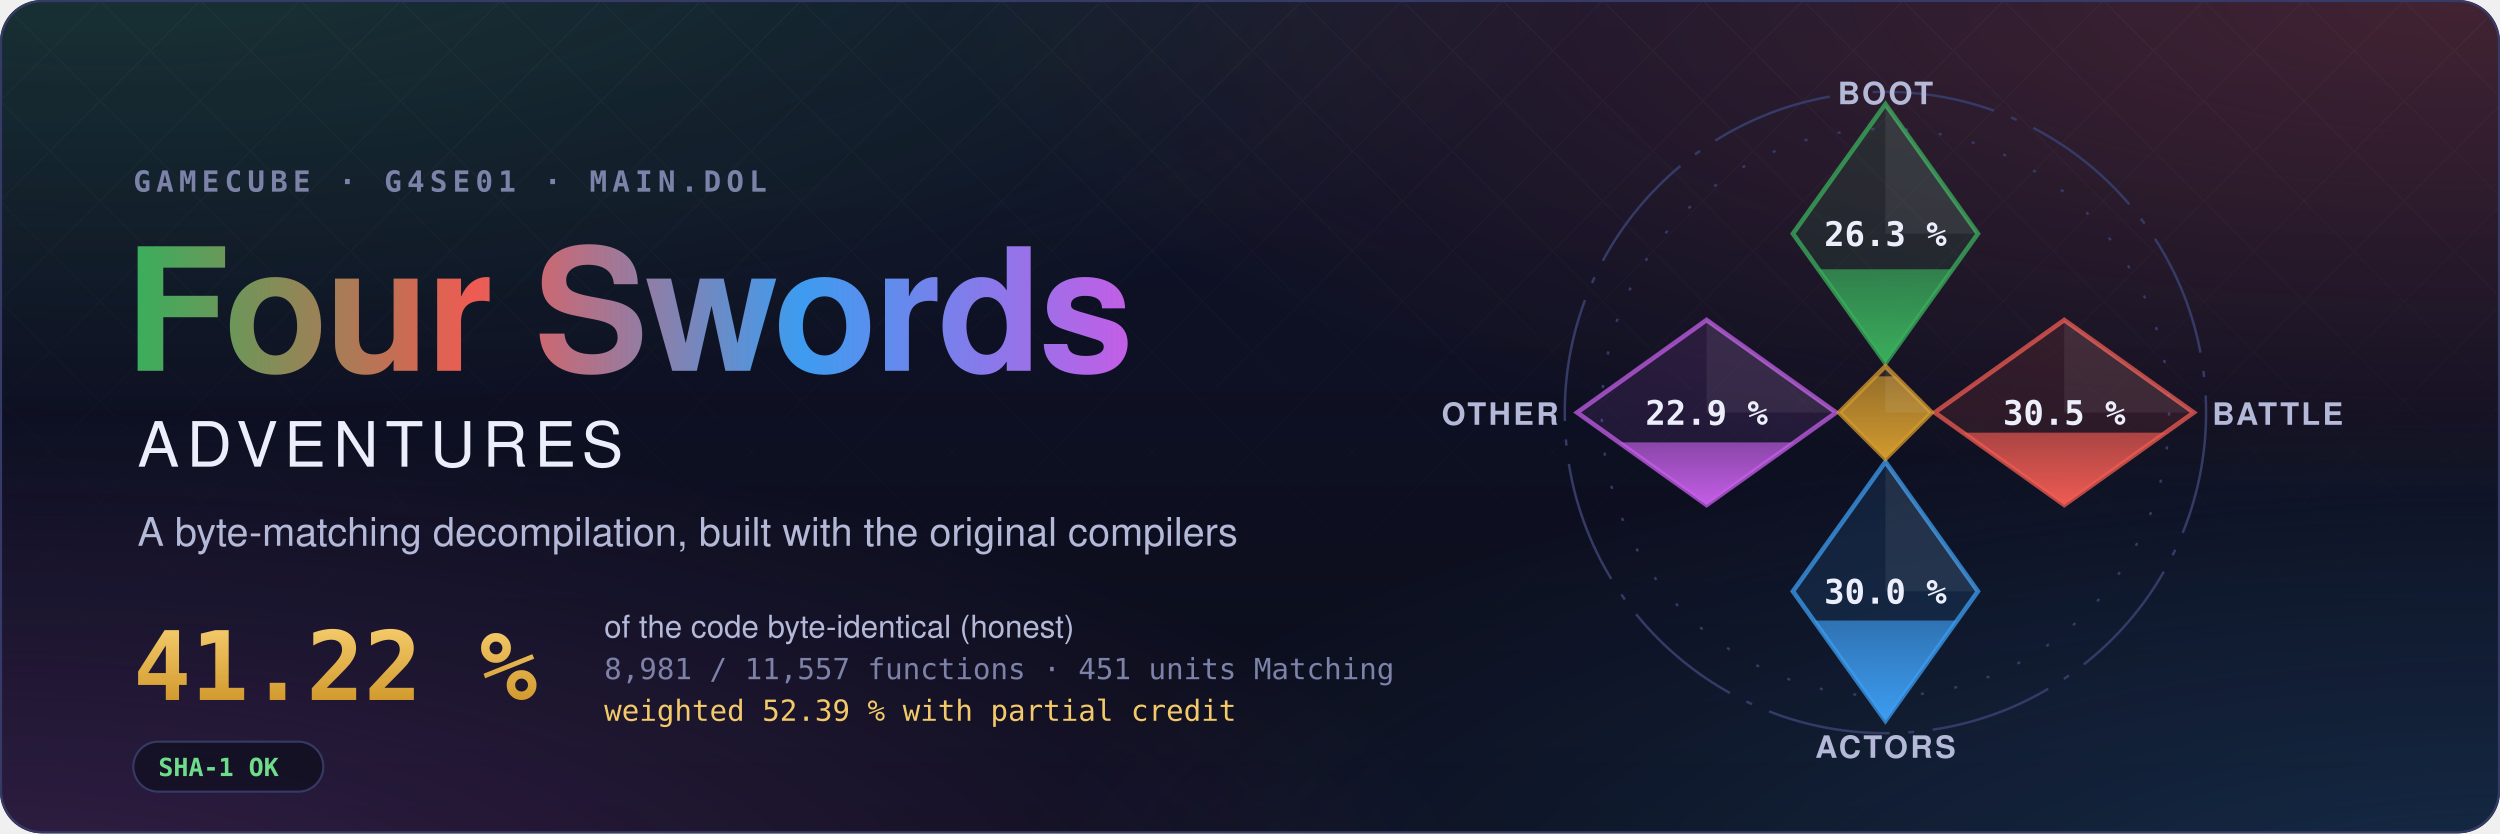
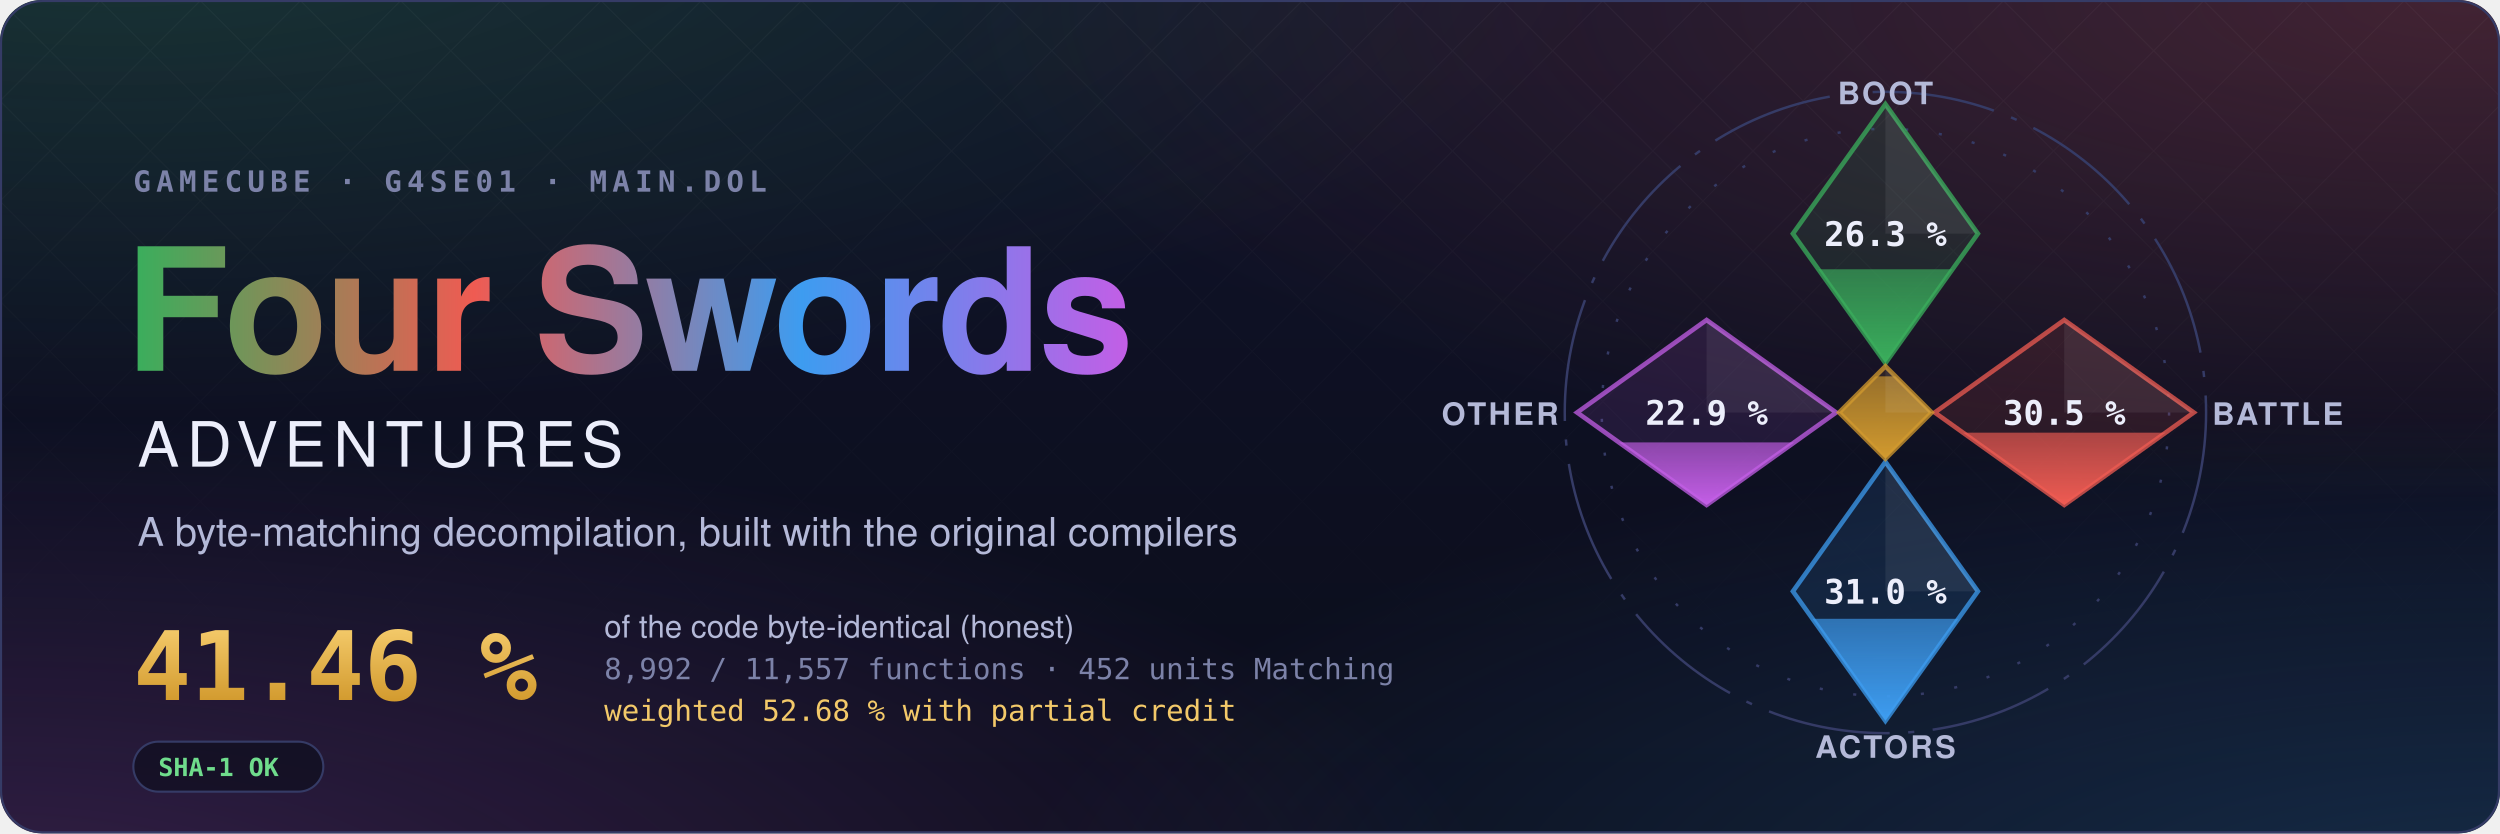
- <svg xmlns="http://www.w3.org/2000/svg" width="1200" height="400" viewBox="0 0 1200 400" role="img" aria-label="Four Swords Adventures decompilation: 41.22 % of the code matched, 8,981 of 11,557 functions">
+ <svg xmlns="http://www.w3.org/2000/svg" width="1200" height="400" viewBox="0 0 1200 400" role="img" aria-label="Four Swords Adventures decompilation: 41.46 % of the code matched, 8,992 of 11,557 functions">
  <style>text { font-family: -apple-system, BlinkMacSystemFont, 'Segoe UI', Helvetica, Arial, sans-serif; } .mono { font-family: ui-monospace, SFMono-Regular, 'SF Mono', Menlo, Consolas, monospace; } .spin { transform-box: fill-box; transform-origin: center; animation: spin 90s linear infinite; } @keyframes spin { to { transform: rotate(360deg); } } .rise { transform-box: fill-box; transform-origin: 50% 100%; animation: rise 1.6s cubic-bezier(.2,.8,.2,1) both; } @keyframes rise { from { transform: scaleY(0); } } @media (prefers-reduced-motion: reduce) { * { animation: none !important; } }</style>
  <defs>
    <radialGradient id="glow0" cx="0.05" cy="-0.1" r="0.6">
      <stop offset="0" stop-color="#3aae5c" stop-opacity="0.22" />
      <stop offset="1" stop-color="#3aae5c" stop-opacity="0" />
    </radialGradient>
    <radialGradient id="glow1" cx="0.98" cy="0.0" r="0.6">
      <stop offset="0" stop-color="#ef5b52" stop-opacity="0.22" />
      <stop offset="1" stop-color="#ef5b52" stop-opacity="0" />
    </radialGradient>
    <radialGradient id="glow2" cx="1.0" cy="1.1" r="0.6">
      <stop offset="0" stop-color="#3d9cf0" stop-opacity="0.22" />
      <stop offset="1" stop-color="#3d9cf0" stop-opacity="0" />
    </radialGradient>
    <radialGradient id="glow3" cx="0.0" cy="1.1" r="0.6">
      <stop offset="0" stop-color="#c35ee6" stop-opacity="0.22" />
      <stop offset="1" stop-color="#c35ee6" stop-opacity="0" />
    </radialGradient>
    <linearGradient id="sky" x1="0" y1="0" x2="0" y2="1">
      <stop offset="0" stop-color="#10132a" />
      <stop offset="1" stop-color="#0b0d1a" />
    </linearGradient>
    <linearGradient id="four" x1="0" y1="0" x2="1" y2="0">
      <stop offset="0" stop-color="#3aae5c" />
      <stop offset="0.34" stop-color="#ef5b52" />
      <stop offset="0.67" stop-color="#3d9cf0" />
      <stop offset="1" stop-color="#c35ee6" />
    </linearGradient>
    <linearGradient id="goldtext" x1="0" y1="0" x2="0" y2="1">
      <stop offset="0" stop-color="#f3c969" />
      <stop offset="1" stop-color="#d29a2e" />
    </linearGradient>
    <pattern id="lattice" width="34" height="34" patternUnits="userSpaceOnUse" patternTransform="rotate(45)">
      <path d="M0 0H34M0 0V34" stroke="#fff" stroke-opacity="0.035" />
    </pattern>
    <linearGradient id="fade" x1="0" y1="0" x2="0" y2="1">
      <stop offset="0" stop-color="#fff" />
      <stop offset="0.8" stop-color="#fff" stop-opacity="0" />
    </linearGradient>
    <mask id="fadeMask">
      <rect width="1200" height="400" fill="url(#fade)" />
    </mask>
    <clipPath id="card">
      <rect width="1200" height="400" rx="20" />
    </clipPath>
  </defs>
  <g clip-path="url(#card)">
    <rect width="1200" height="400" fill="url(#sky)" />
    <rect width="1200" height="400" fill="url(#glow0)" />
    <rect width="1200" height="400" fill="url(#glow1)" />
    <rect width="1200" height="400" fill="url(#glow2)" />
    <rect width="1200" height="400" fill="url(#glow3)" />
    <rect width="1200" height="400" fill="url(#lattice)" mask="url(#fadeMask)" />
  </g>
  <rect x="0.5" y="0.5" width="1199" height="399" rx="20" fill="none" stroke="#353b66" />
  <text x="64" y="92" class="mono" font-size="14" font-weight="600" letter-spacing="0.18em" fill="#7c82a8">GAMECUBE · G4SE01 · MAIN.DOL</text>
  <text x="60" y="178" font-size="82" font-weight="700" letter-spacing="-1.5" fill="url(#four)">Four Swords</text>
  <text x="66" y="224" font-size="30" font-weight="500" letter-spacing="0.12em" fill="#eceefb">ADVENTURES</text>
  <text x="66" y="262" font-size="19" fill="#b4b9d8">A byte-matching decompilation, built with the original compilers</text>
-   <text x="64" y="336" class="mono" font-size="46" font-weight="700" fill="url(#goldtext)">41.22 %</text>
+   <text x="64" y="336" class="mono" font-size="46" font-weight="700" fill="url(#goldtext)">41.46 %</text>
  <text x="290" y="306" font-size="15" fill="#b4b9d8">of the code byte-identical (honest)</text>
-   <text x="290" y="326" class="mono" font-size="14" fill="#7c82a8">8,981 / 11,557 functions · 451 units Matching</text>
-   <text x="290" y="346" class="mono" font-size="14" fill="#f3c969">weighted 52.39 % with partial credit</text>
+   <text x="290" y="326" class="mono" font-size="14" fill="#7c82a8">8,992 / 11,557 functions · 452 units Matching</text>
+   <text x="290" y="346" class="mono" font-size="14" fill="#f3c969">weighted 52.68 % with partial credit</text>
  <g transform="translate(64 356)">
    <rect width="91.2" height="24" rx="12" fill="#0b0d1a" fill-opacity="0.6" stroke="#353b66" />
    <text x="12" y="16.5" class="mono" font-size="12" font-weight="600" fill="#6fdc8c">SHA-1 OK</text>
  </g>
  <defs>
    <clipPath id="ec-boot">
      <path d="M0 -100L30 -58L0 -16L-30 -58Z" />
    </clipPath>
    <linearGradient id="eg-boot" x1="0" y1="1" x2="0" y2="0">
      <stop offset="0" stop-color="#3aae5c" />
      <stop offset="1" stop-color="#3aae5c" stop-opacity="0.65" />
    </linearGradient>
    <clipPath id="ec-battle">
      <path d="M58 -30L100 0L58 30L16 0Z" />
    </clipPath>
    <linearGradient id="eg-battle" x1="0" y1="1" x2="0" y2="0">
      <stop offset="0" stop-color="#ef5b52" />
      <stop offset="1" stop-color="#ef5b52" stop-opacity="0.65" />
    </linearGradient>
    <clipPath id="ec-actors">
      <path d="M0 16L30 58L0 100L-30 58Z" />
    </clipPath>
    <linearGradient id="eg-actors" x1="0" y1="1" x2="0" y2="0">
      <stop offset="0" stop-color="#3d9cf0" />
      <stop offset="1" stop-color="#3d9cf0" stop-opacity="0.65" />
    </linearGradient>
    <clipPath id="ec-other">
      <path d="M-58 -30L-16 0L-58 30L-100 0Z" />
    </clipPath>
    <linearGradient id="eg-other" x1="0" y1="1" x2="0" y2="0">
      <stop offset="0" stop-color="#c35ee6" />
      <stop offset="1" stop-color="#c35ee6" stop-opacity="0.65" />
    </linearGradient>
    <clipPath id="ec-libs">
      <path d="M0 -15L15 0L0 15L-15 0Z" />
    </clipPath>
    <linearGradient id="eg-libs" x1="0" y1="1" x2="0" y2="0">
      <stop offset="0" stop-color="#d29a2e" />
      <stop offset="1" stop-color="#d29a2e" stop-opacity="0.65" />
    </linearGradient>
  </defs>
  <g transform="translate(905 198) scale(1.48)">
    <circle class="spin" r="104" fill="none" stroke="#353b66" stroke-width="0.8" stroke-dasharray="40 6 2 6" />
    <circle r="92" fill="none" stroke="#353b66" stroke-width="0.8" stroke-dasharray="1 10" />
    <path d="M0 -100L30 -58L0 -16L-30 -58Z" fill="#3aae5c" fill-opacity="0.12" stroke="#3aae5c" stroke-opacity="0.75" stroke-width="1.5" />
    <g clip-path="url(#ec-boot)">
      <rect class="rise" style="animation-delay:0.20s" x="-30" y="-46.45" width="60" height="30.45" fill="url(#eg-boot)" />
    </g>
    <path d="M0 -100L30 -58L0 -58Z" fill="#fff" fill-opacity="0.07" />
    <text x="0" y="-54" text-anchor="middle" font-size="11" font-weight="700" fill="#eceefb" class="mono">26.3 %</text>
    <text x="0" y="-100" text-anchor="middle" font-size="10" font-weight="600" letter-spacing="0.08em" fill="#b4b9d8">BOOT</text>
    <path d="M58 -30L100 0L58 30L16 0Z" fill="#ef5b52" fill-opacity="0.12" stroke="#ef5b52" stroke-opacity="0.75" stroke-width="1.5" />
    <g clip-path="url(#ec-battle)">
      <rect class="rise" style="animation-delay:0.35s" x="16" y="6.55" width="84" height="23.45" fill="url(#eg-battle)" />
    </g>
    <path d="M58 -30L100 0L58 0Z" fill="#fff" fill-opacity="0.07" />
    <text x="58" y="4" text-anchor="middle" font-size="11" font-weight="700" fill="#eceefb" class="mono">30.5 %</text>
    <text x="106" y="4" text-anchor="start" font-size="10" font-weight="600" letter-spacing="0.08em" fill="#b4b9d8">BATTLE</text>
    <path d="M0 16L30 58L0 100L-30 58Z" fill="#3d9cf0" fill-opacity="0.12" stroke="#3d9cf0" stroke-opacity="0.75" stroke-width="1.5" />
    <g clip-path="url(#ec-actors)">
-       <rect class="rise" style="animation-delay:0.50s" x="-30" y="67.47" width="60" height="32.53" fill="url(#eg-actors)" />
+       <rect class="rise" style="animation-delay:0.50s" x="-30" y="66.91" width="60" height="33.09" fill="url(#eg-actors)" />
    </g>
    <path d="M0 16L30 58L0 58Z" fill="#fff" fill-opacity="0.07" />
-     <text x="0" y="62" text-anchor="middle" font-size="11" font-weight="700" fill="#eceefb" class="mono">30.0 %</text>
+     <text x="0" y="62" text-anchor="middle" font-size="11" font-weight="700" fill="#eceefb" class="mono">31.0 %</text>
    <text x="0" y="112" text-anchor="middle" font-size="10" font-weight="600" letter-spacing="0.08em" fill="#b4b9d8">ACTORS</text>
    <path d="M-58 -30L-16 0L-58 30L-100 0Z" fill="#c35ee6" fill-opacity="0.12" stroke="#c35ee6" stroke-opacity="0.75" stroke-width="1.5" />
    <g clip-path="url(#ec-other)">
      <rect class="rise" style="animation-delay:0.65s" x="-100" y="9.69" width="84" height="20.31" fill="url(#eg-other)" />
    </g>
    <path d="M-58 -30L-16 0L-58 0Z" fill="#fff" fill-opacity="0.07" />
    <text x="-58" y="4" text-anchor="middle" font-size="11" font-weight="700" fill="#eceefb" class="mono">22.9 %</text>
    <text x="-106" y="4" text-anchor="end" font-size="10" font-weight="600" letter-spacing="0.08em" fill="#b4b9d8">OTHER</text>
    <path d="M0 -15L15 0L0 15L-15 0Z" fill="#d29a2e" fill-opacity="0.12" stroke="#d29a2e" stroke-opacity="0.75" stroke-width="1.5" />
    <g clip-path="url(#ec-libs)">
      <rect class="rise" style="animation-delay:0.80s" x="-15" y="-11.74" width="30" height="26.74" fill="url(#eg-libs)" />
    </g>
    <path d="M0 -15L15 0L0 0Z" fill="#fff" fill-opacity="0.07" />
  </g>
</svg>
